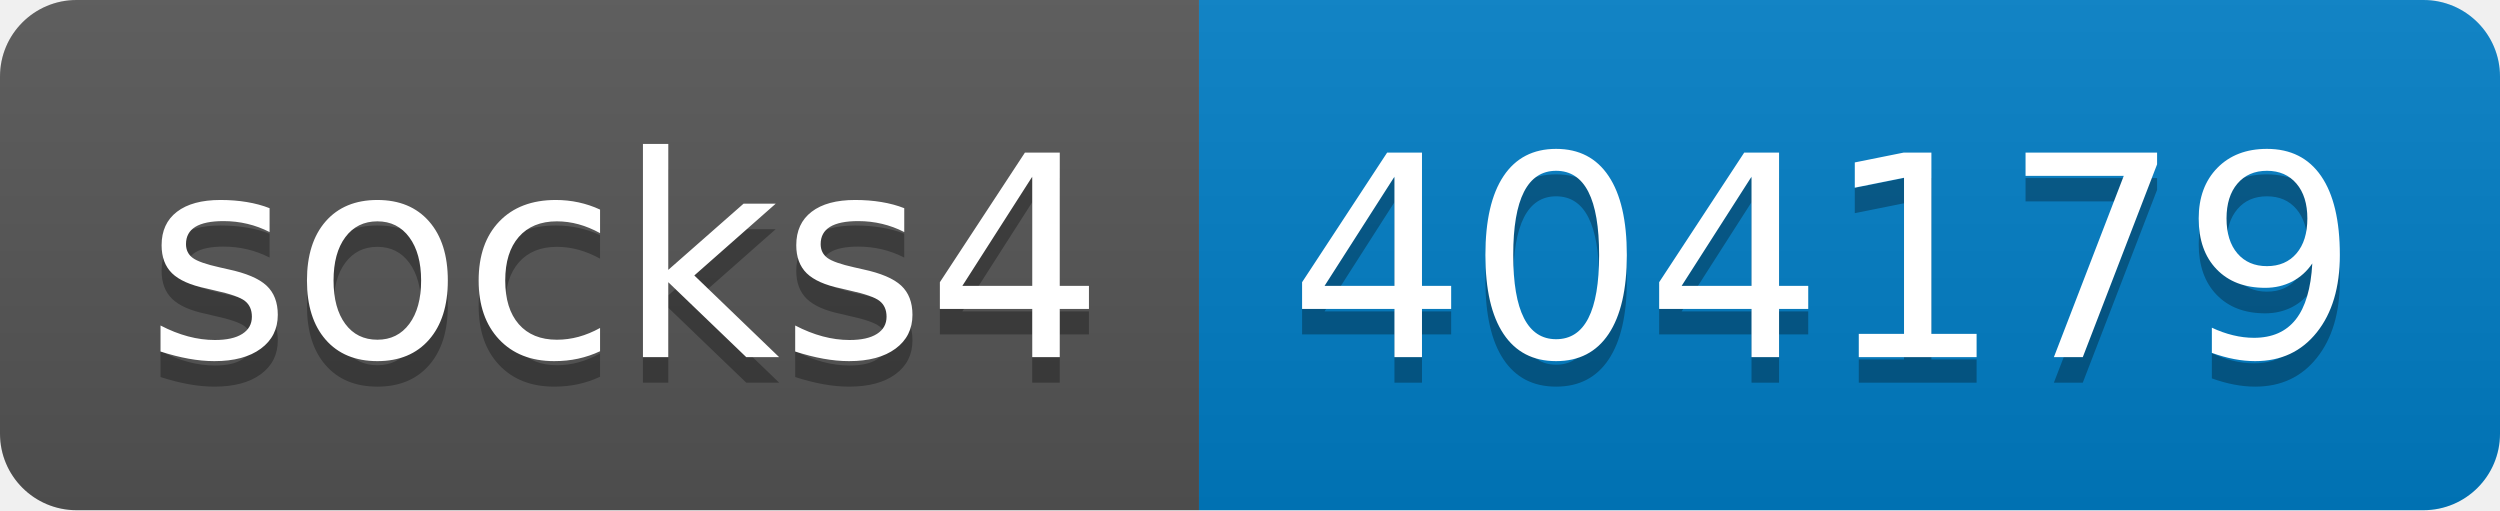
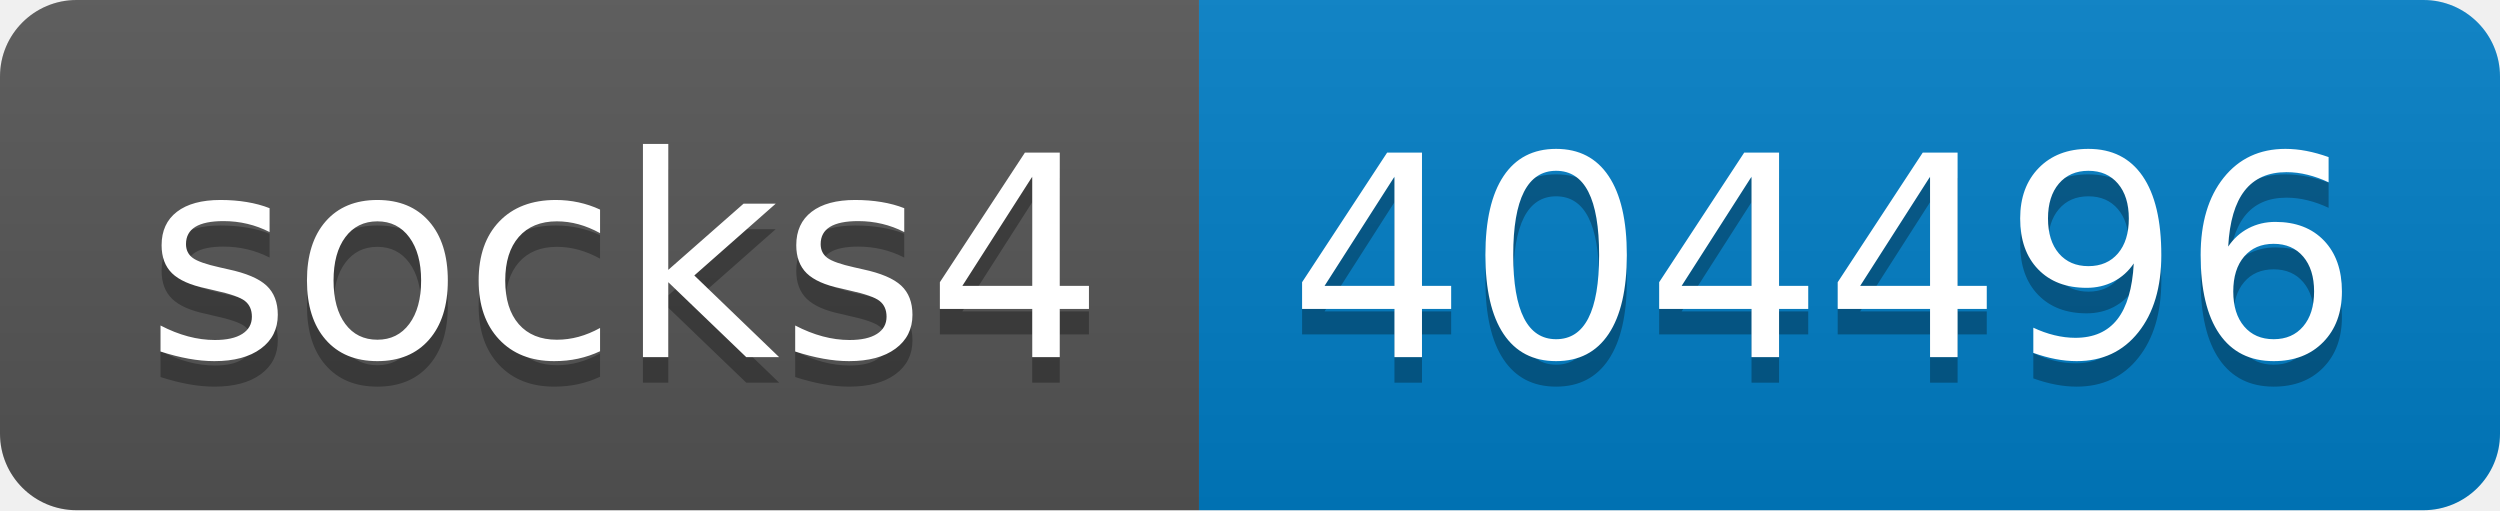
- <svg xmlns="http://www.w3.org/2000/svg" width="98" height="20" role="img" aria-label="socks4: 404179">
+ <svg xmlns="http://www.w3.org/2000/svg" width="98" height="20" role="img" aria-label="socks4: 404496">
  <linearGradient id="s" x2="0" y2="100%">
    <stop offset="0" stop-color="#bbb" stop-opacity=".1" />
    <stop offset="1" stop-opacity=".1" />
  </linearGradient>
  <clipPath id="r">
    <rect width="98" height="20" rx="3" fill="#fff" />
  </clipPath>
  <g clip-path="url(#r)">
    <rect width="47" height="20" fill="#555" />
    <rect x="47" width="51" height="20" fill="#007ec6" />
    <rect width="98" height="20" fill="url(#s)" />
  </g>
  <g fill="#fff" text-anchor="middle" font-family="Verdana,Geneva,DejaVu Sans,sans-serif" text-rendering="geometricPrecision" font-size="110">
    <text aria-hidden="true" x="245" y="150" fill="#010101" fill-opacity=".3" transform="scale(.1)" textLength="370">socks4</text>
    <text x="245" y="140" transform="scale(.1)" fill="#fff" textLength="370">socks4</text>
-     <text aria-hidden="true" x="715" y="150" fill="#010101" fill-opacity=".3" transform="scale(.1)" textLength="410">404179</text>
-     <text x="715" y="140" transform="scale(.1)" fill="#fff" textLength="410">404179</text>
+     <text aria-hidden="true" x="715" y="150" fill="#010101" fill-opacity=".3" transform="scale(.1)" textLength="410">404496</text>
+     <text x="715" y="140" transform="scale(.1)" fill="#fff" textLength="410">404496</text>
  </g>
</svg>
